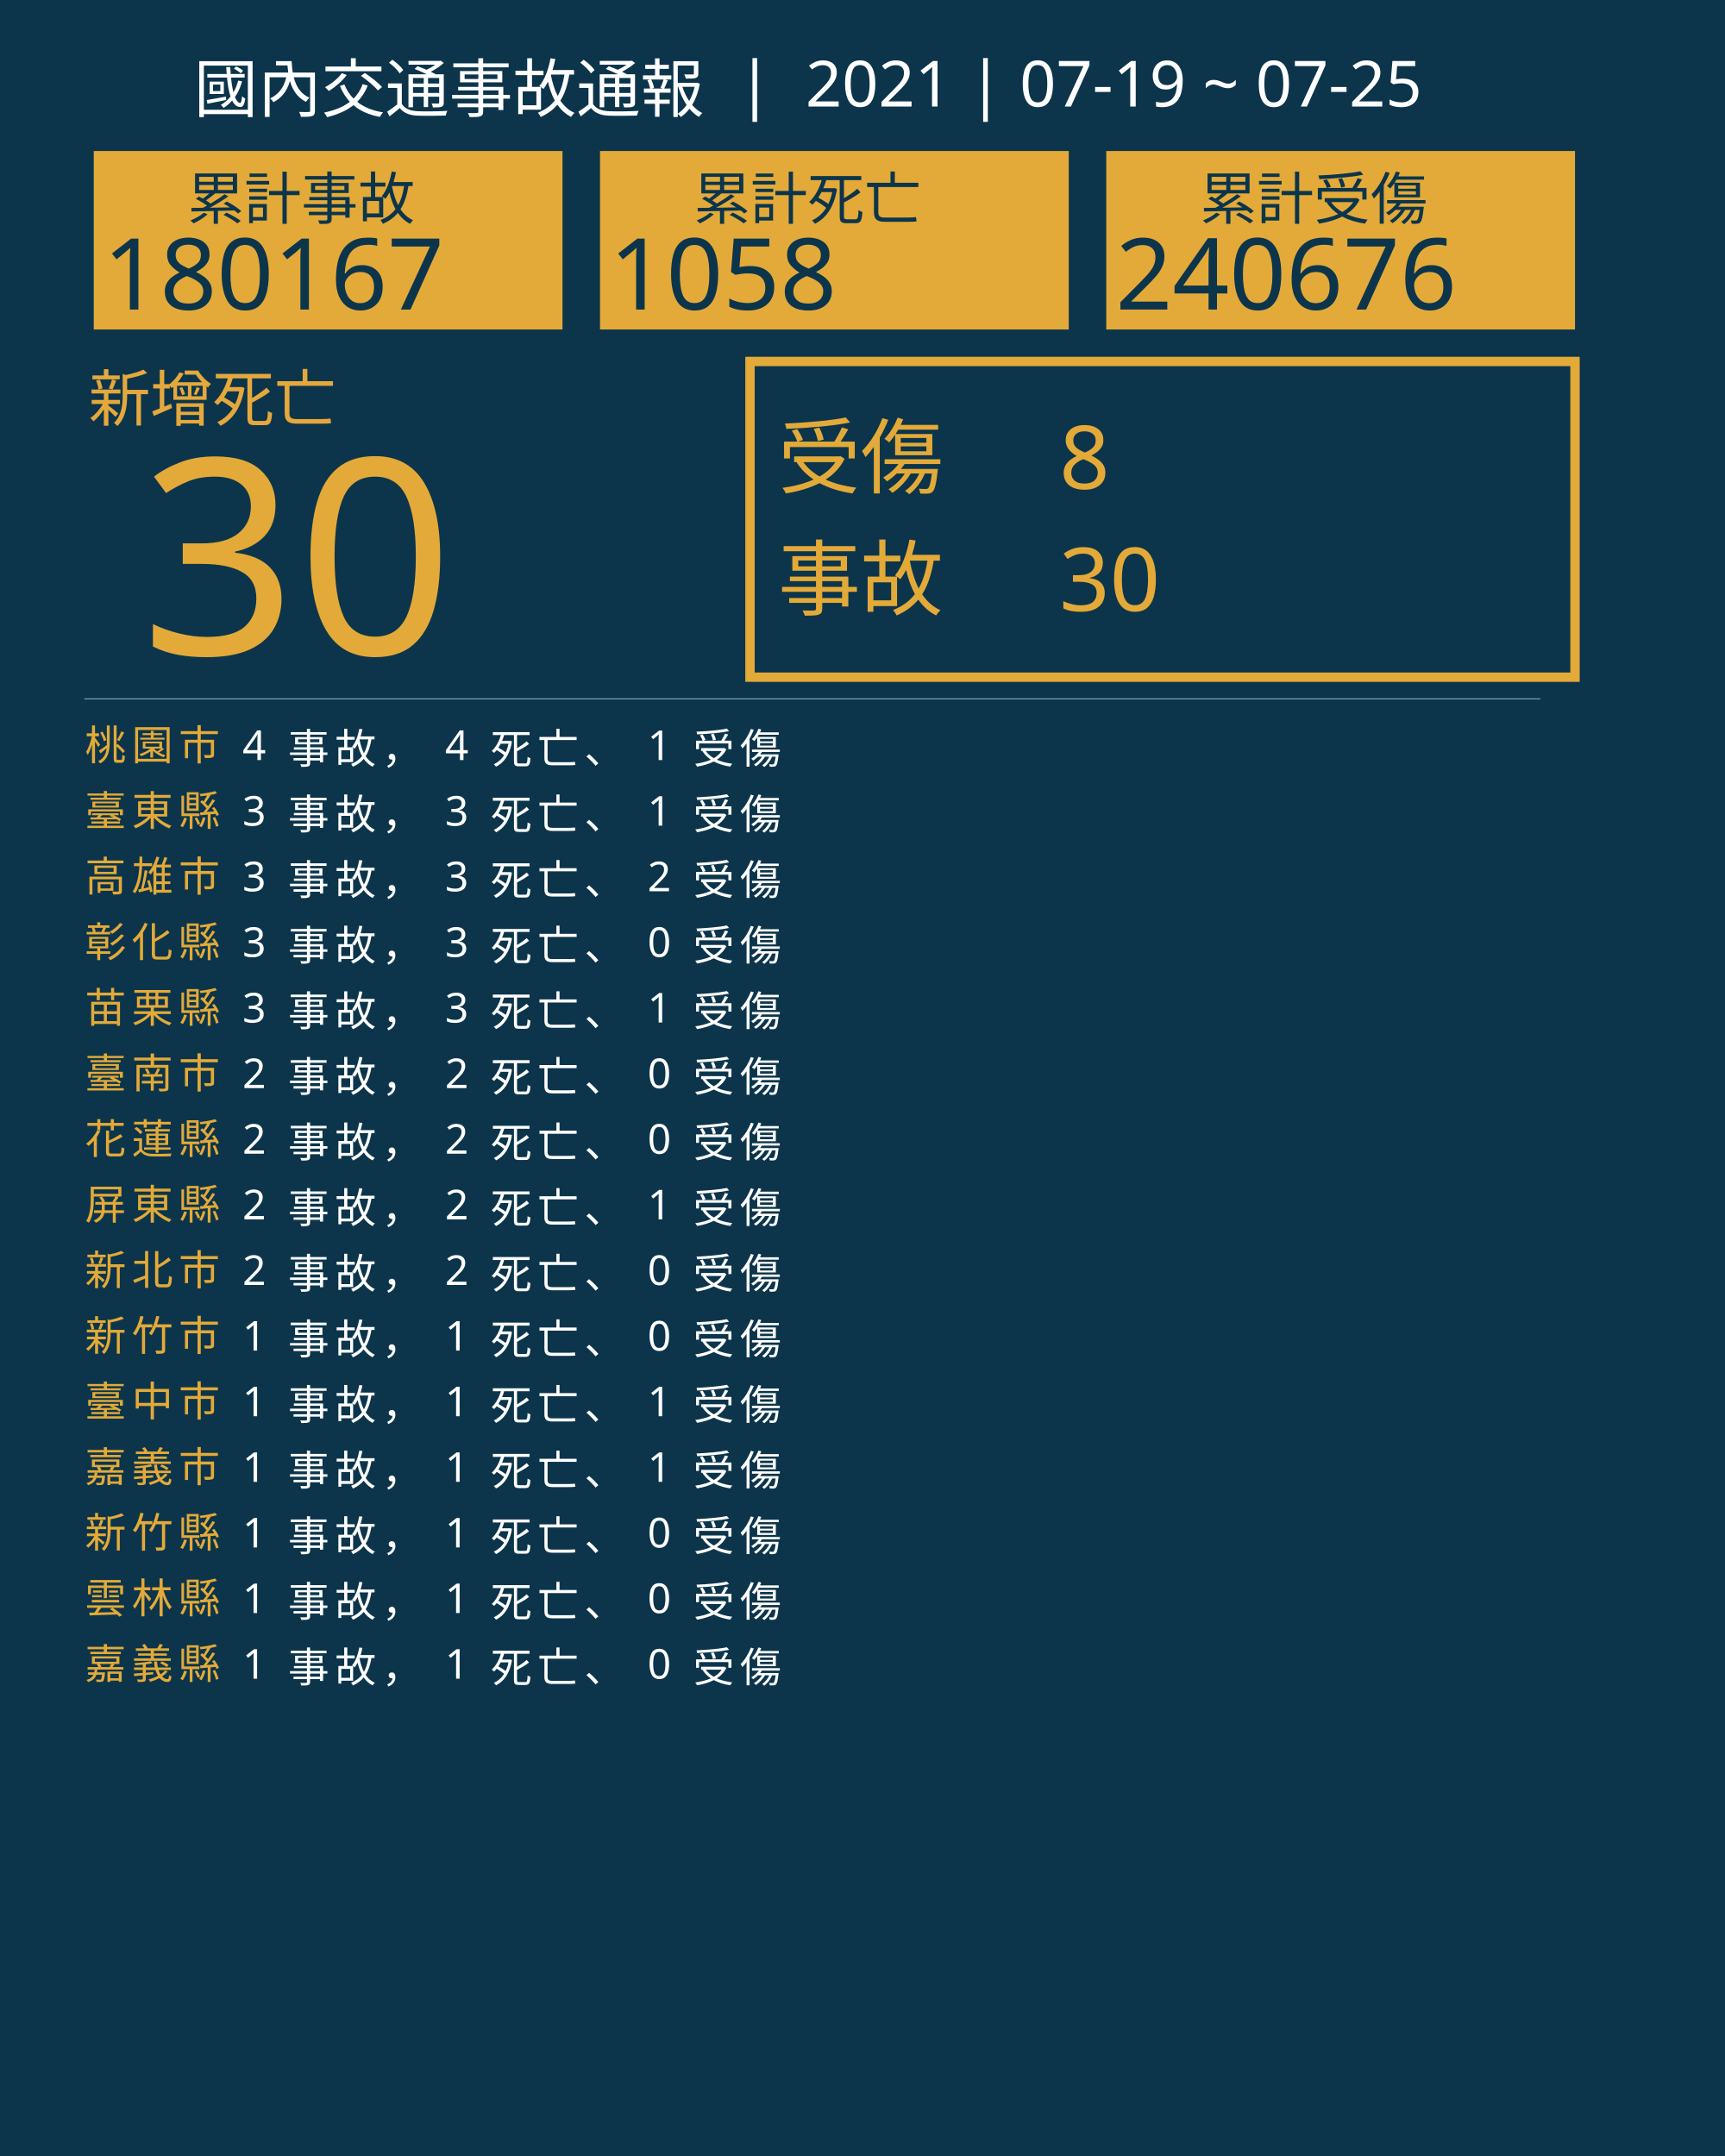
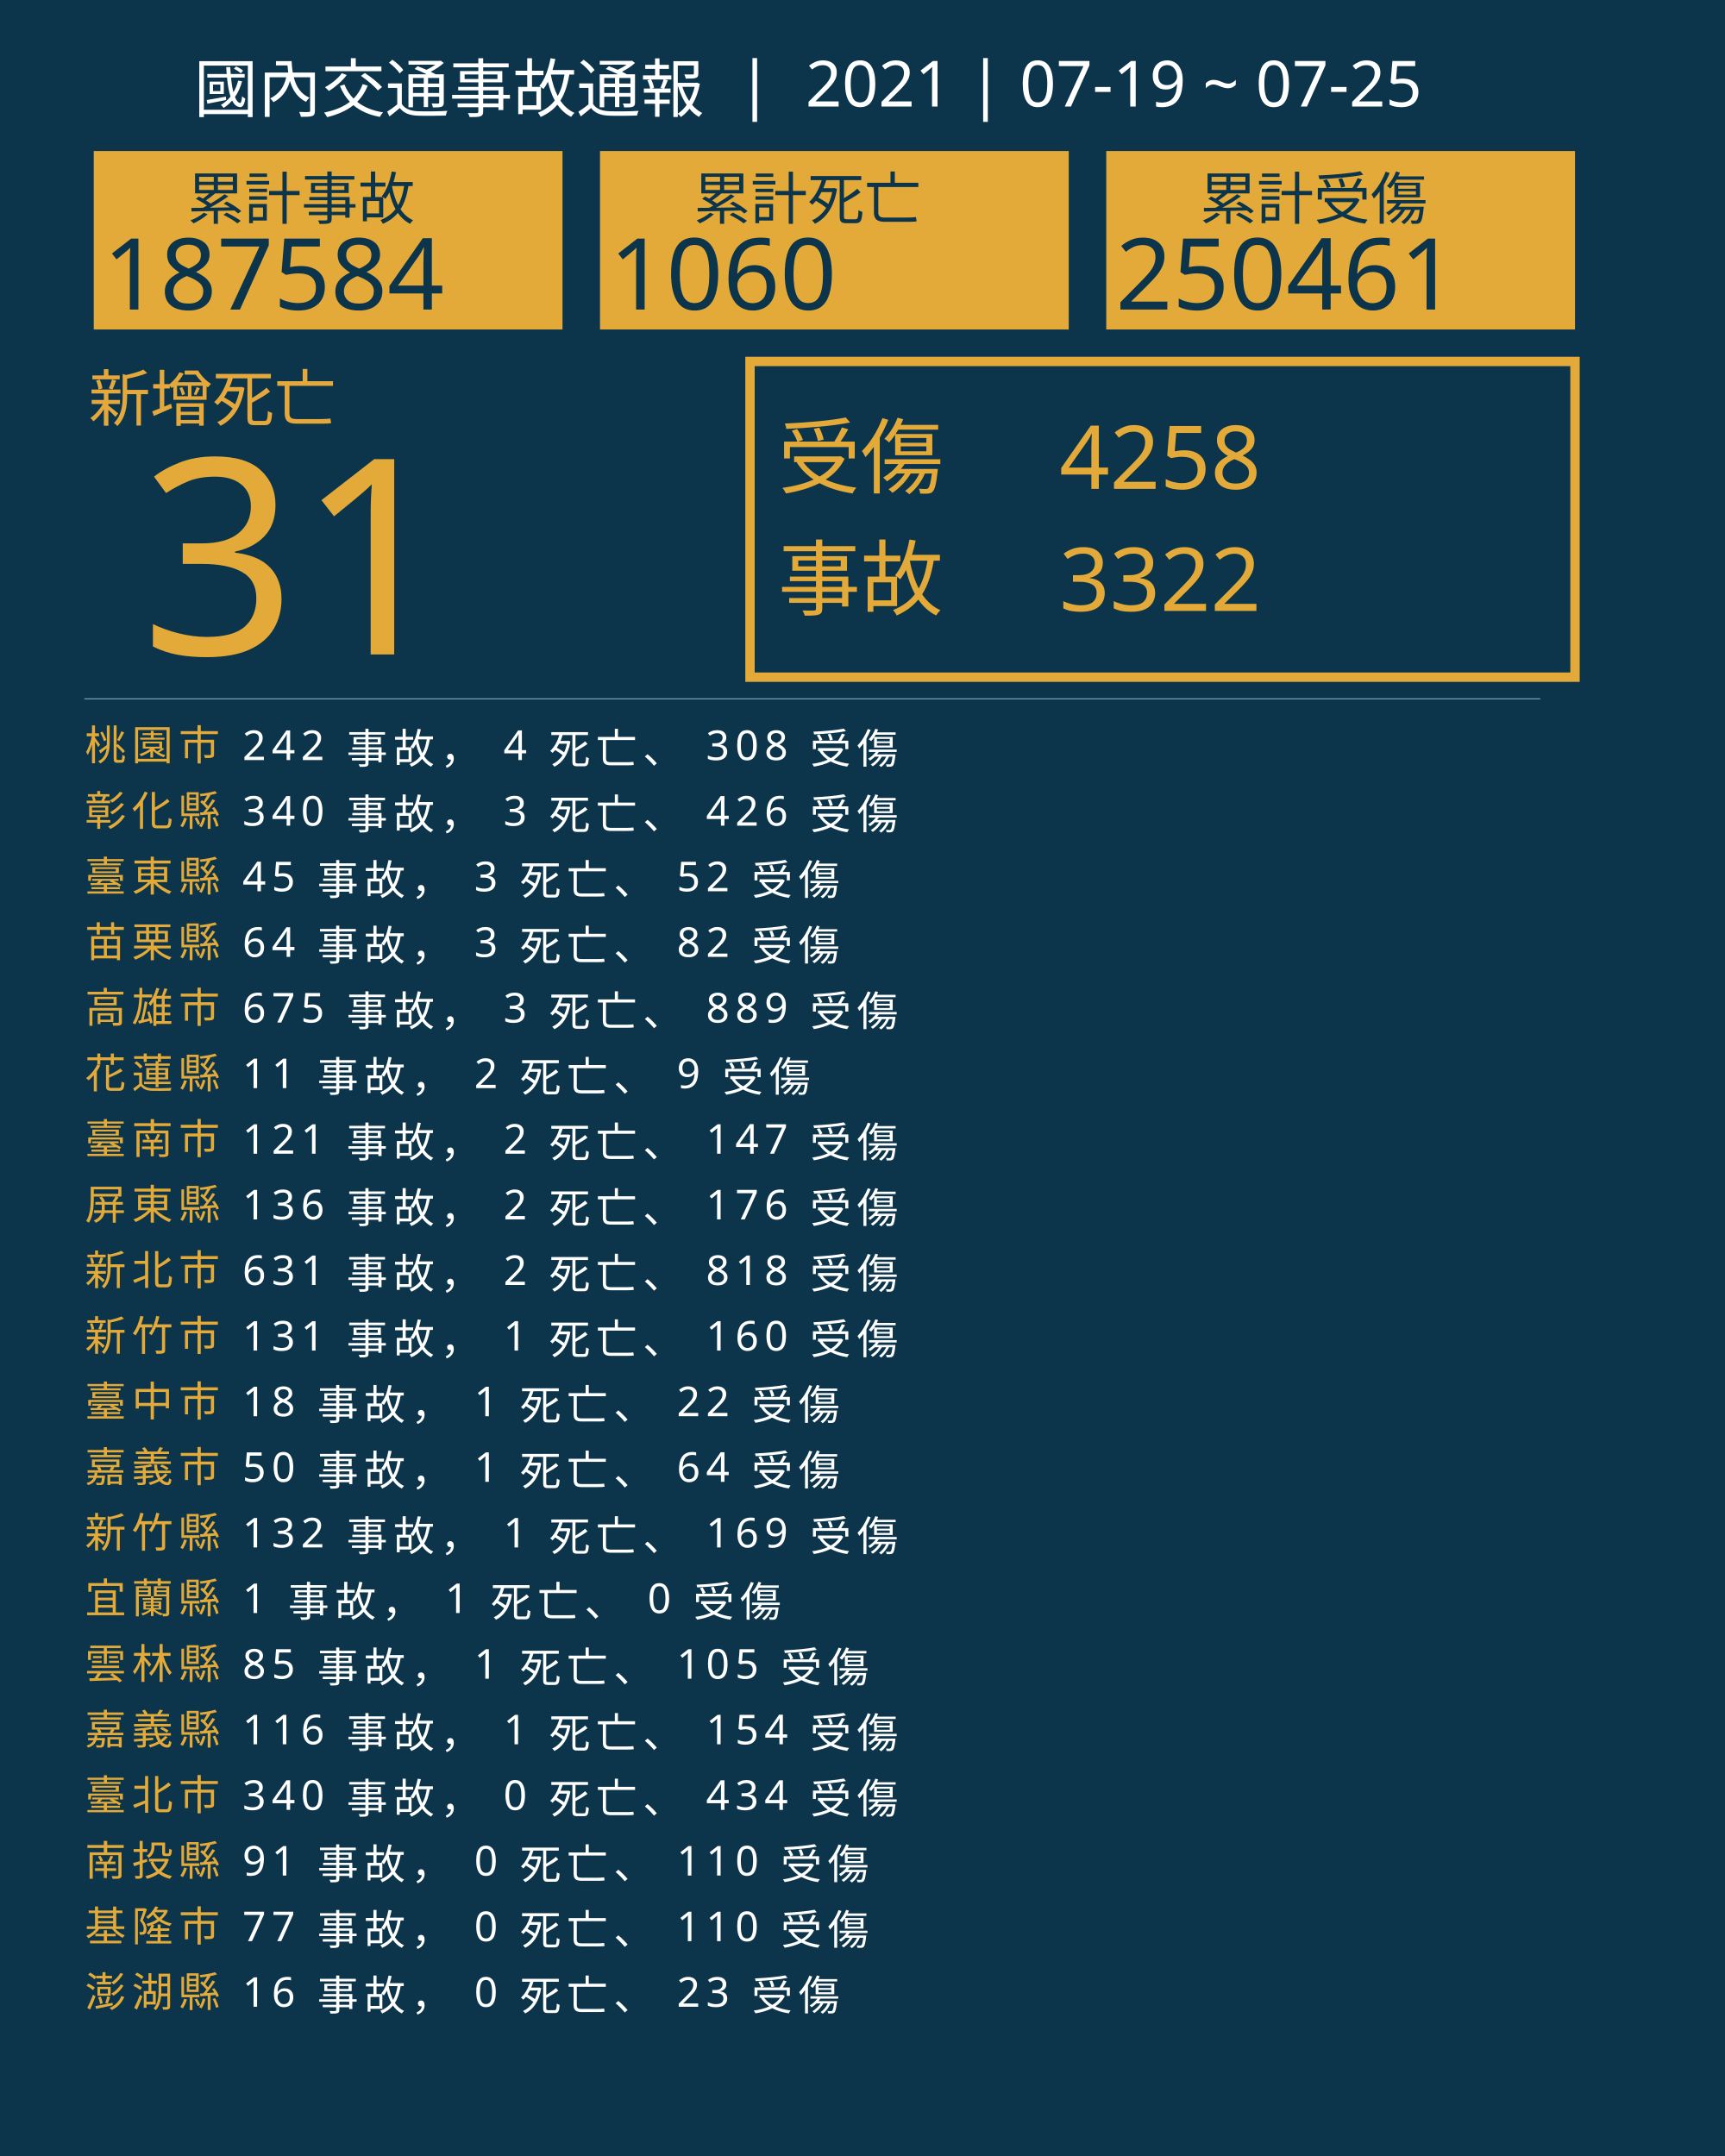
<svg xmlns="http://www.w3.org/2000/svg" version="1.1" id="圖層_1" x="0px" y="0px" viewBox="0 0 1840 2300" style="enable-background:new 0 0 1840 2300;" xml:space="preserve">
  <style type="text/css">
	.st0{fill:#0C354B;}
	.st1{fill:#E5A83D;}
	.st2{font-family:'NotoSansCJKtc-Bold-B5pc-H';}
	.st3{font-size:66px;}
	.st4{fill:#E3AA39;}
	.st5{font-family:'Arial-BoldMT';}
	.st6{font-size:291.776px;}
	.st7{fill:none;stroke:#E3AA39;stroke-miterlimit:10;stroke-width:10;}
	.st8{font-family:'NotoSansCJKtc-Light-B5pc-H';}
	.st9{font-size:88px;}
	.st10{font-family:'NotoSansCJKtc-Medium-B5pc-H';}
	.st11{font-size:94px;}
	.st12{fill:none;stroke:#8AAFC1;stroke-miterlimit:10;}
	.st13{font-size:60.649px;}
	.st14{font-size:106px;}
	.st15{fill:none;}
	.st16{font-size:44px;}
	.st17{letter-spacing:6;}
	.st18{fill:#FFFFFF;}
	.st19{letter-spacing:1;}
	.st20{font-size:68px;}
</style>
  <rect class="st0" width="1840" height="2300" />
  <text transform="matrix(1 0 0 1 94.5001 449.017)" class="st1 st2 st3">新增死亡</text>
  <g>
-     <text transform="matrix(1 0 0 1 150 698.1412)" class="st4 st5 st6">30</text>
+     <text transform="matrix(1 0 0 1 150 698.1412)" class="st4 st5 st6">31</text>
  </g>
  <g>
    <rect x="800" y="385.6" class="st7" width="880" height="336.8" />
    <g>
      <text transform="matrix(1 0 0 1 830 519.593)" class="st4 st8 st9">受傷</text>
-       <text transform="matrix(1 0 0 1 1130 521.5084)" class="st4 st10 st11">8</text>
-       <text transform="matrix(1 0 0 1 1130 651.7274)" class="st4 st10 st11">30</text>
+       <text transform="matrix(1 0 0 1 1130 521.5084)" class="st4 st10 st11">4258</text>
+       <text transform="matrix(1 0 0 1 1130 651.7274)" class="st4 st10 st11">3322</text>
      <text transform="matrix(1 0 0 1 830 649.4965)" class="st4 st8 st9">事故</text>
    </g>
  </g>
  <line class="st12" x1="90" y1="745.5" x2="1643" y2="745.5" />
  <g>
    <g>
      <rect x="100" y="161.1" class="st4" width="500" height="190.4" />
      <g>
        <text transform="matrix(1 0 0 1 200 233.9079)" class="st0 st10 st13">累計事故</text>
        <g>
-           <text transform="matrix(1 0 0 1 110 330.2121)" class="st0 st5 st14">180167</text>
+           <text transform="matrix(1 0 0 1 110 330.2121)" class="st0 st5 st14">187584</text>
        </g>
      </g>
    </g>
    <g>
      <rect x="640" y="161.1" class="st4" width="500" height="190.4" />
      <g>
        <text transform="matrix(1 0 0 1 740 233.908)" class="st0 st10 st13">累計死亡</text>
        <g>
-           <text transform="matrix(1 0 0 1 650 330.2122)" class="st0 st5 st14">1058</text>
+           <text transform="matrix(1 0 0 1 650 330.2122)" class="st0 st5 st14">1060</text>
        </g>
      </g>
    </g>
    <g>
      <rect x="1180" y="161.1" class="st4" width="500" height="190.4" />
      <g>
        <text transform="matrix(1 0 0 1 1280 233.908)" class="st0 st10 st13">累計受傷</text>
        <g>
-           <text transform="matrix(1 0 0 1 1190 330.2122)" class="st0 st5 st14">240676</text>
+           <text transform="matrix(1 0 0 1 1190 330.2122)" class="st0 st5 st14">250461</text>
        </g>
      </g>
    </g>
  </g>
  <rect x="90.6" y="772.1" class="st15" width="1141.8" height="314.8" />
  <text transform="matrix(1 0 0 1 90.5591 810.7965)">
    <tspan x="0" y="0" class="st4 st10 st16 st17">桃園市</tspan>
-     <tspan x="150.6" y="0" class="st18 st10 st16 st17"> 4 事故， 4 死亡、 1 受傷</tspan>
-     <tspan x="0" y="70" class="st4 st10 st16 st17">臺東縣</tspan>
-     <tspan x="150.6" y="70" class="st18 st10 st16 st17"> 3 事故， 3 死亡、 1 受傷</tspan>
-     <tspan x="0" y="140" class="st4 st10 st16 st17">高雄市</tspan>
-     <tspan x="150.6" y="140" class="st18 st10 st16 st17"> 3 事故， 3 死亡、 2 受傷</tspan>
-     <tspan x="0" y="210" class="st4 st10 st16 st17">彰化縣</tspan>
-     <tspan x="150.6" y="210" class="st18 st10 st16 st17"> 3 事故， 3 死亡、 0 受傷</tspan>
-     <tspan x="0" y="280" class="st4 st10 st16 st17">苗栗縣</tspan>
-     <tspan x="150.6" y="280" class="st18 st10 st16 st17"> 3 事故， 3 死亡、 1 受傷</tspan>
-     <tspan x="0" y="350" class="st4 st10 st16 st17">臺南市</tspan>
-     <tspan x="150.6" y="350" class="st18 st10 st16 st17"> 2 事故， 2 死亡、 0 受傷</tspan>
-     <tspan x="0" y="420" class="st4 st10 st16 st17">花蓮縣</tspan>
-     <tspan x="150.6" y="420" class="st18 st10 st16 st17"> 2 事故， 2 死亡、 0 受傷</tspan>
+     <tspan x="150.6" y="0" class="st18 st10 st16 st17"> 242 事故， 4 死亡、 308 受傷</tspan>
+     <tspan x="0" y="70" class="st4 st10 st16 st17">彰化縣</tspan>
+     <tspan x="150.6" y="70" class="st18 st10 st16 st17"> 340 事故， 3 死亡、 426 受傷</tspan>
+     <tspan x="0" y="140" class="st4 st10 st16 st17">臺東縣</tspan>
+     <tspan x="150.6" y="140" class="st18 st10 st16 st17"> 45 事故， 3 死亡、 52 受傷</tspan>
+     <tspan x="0" y="210" class="st4 st10 st16 st17">苗栗縣</tspan>
+     <tspan x="150.6" y="210" class="st18 st10 st16 st17"> 64 事故， 3 死亡、 82 受傷</tspan>
+     <tspan x="0" y="280" class="st4 st10 st16 st17">高雄市</tspan>
+     <tspan x="150.6" y="280" class="st18 st10 st16 st17"> 675 事故， 3 死亡、 889 受傷</tspan>
+     <tspan x="0" y="350" class="st4 st10 st16 st17">花蓮縣</tspan>
+     <tspan x="150.6" y="350" class="st18 st10 st16 st17"> 11 事故， 2 死亡、 9 受傷</tspan>
+     <tspan x="0" y="420" class="st4 st10 st16 st17">臺南市</tspan>
+     <tspan x="150.6" y="420" class="st18 st10 st16 st17"> 121 事故， 2 死亡、 147 受傷</tspan>
    <tspan x="0" y="490" class="st4 st10 st16 st17">屏東縣</tspan>
-     <tspan x="150.6" y="490" class="st18 st10 st16 st17"> 2 事故， 2 死亡、 1 受傷</tspan>
+     <tspan x="150.6" y="490" class="st18 st10 st16 st17"> 136 事故， 2 死亡、 176 受傷</tspan>
    <tspan x="0" y="560" class="st4 st10 st16 st17">新北市</tspan>
-     <tspan x="150.6" y="560" class="st18 st10 st16 st17"> 2 事故， 2 死亡、 0 受傷</tspan>
+     <tspan x="150.6" y="560" class="st18 st10 st16 st17"> 631 事故， 2 死亡、 818 受傷</tspan>
    <tspan x="0" y="630" class="st4 st10 st16 st17">新竹市</tspan>
-     <tspan x="150.6" y="630" class="st18 st10 st16 st17"> 1 事故， 1 死亡、 0 受傷</tspan>
+     <tspan x="150.6" y="630" class="st18 st10 st16 st17"> 131 事故， 1 死亡、 160 受傷</tspan>
    <tspan x="0" y="700" class="st4 st10 st16 st17">臺中市</tspan>
-     <tspan x="150.6" y="700" class="st18 st10 st16 st17"> 1 事故， 1 死亡、 1 受傷</tspan>
+     <tspan x="150.6" y="700" class="st18 st10 st16 st17"> 18 事故， 1 死亡、 22 受傷</tspan>
    <tspan x="0" y="770" class="st4 st10 st16 st17">嘉義市</tspan>
-     <tspan x="150.6" y="770" class="st18 st10 st16 st17"> 1 事故， 1 死亡、 1 受傷</tspan>
+     <tspan x="150.6" y="770" class="st18 st10 st16 st17"> 50 事故， 1 死亡、 64 受傷</tspan>
    <tspan x="0" y="840" class="st4 st10 st16 st17">新竹縣</tspan>
-     <tspan x="150.6" y="840" class="st18 st10 st16 st17"> 1 事故， 1 死亡、 0 受傷</tspan>
-     <tspan x="0" y="910" class="st4 st10 st16 st17">雲林縣</tspan>
+     <tspan x="150.6" y="840" class="st18 st10 st16 st17"> 132 事故， 1 死亡、 169 受傷</tspan>
+     <tspan x="0" y="910" class="st4 st10 st16 st17">宜蘭縣</tspan>
    <tspan x="150.6" y="910" class="st18 st10 st16 st17"> 1 事故， 1 死亡、 0 受傷</tspan>
-     <tspan x="0" y="980" class="st4 st10 st16 st17">嘉義縣</tspan>
-     <tspan x="150.6" y="980" class="st18 st10 st16 st17"> 1 事故， 1 死亡、 0 受傷</tspan>
+     <tspan x="0" y="980" class="st4 st10 st16 st17">雲林縣</tspan>
+     <tspan x="150.6" y="980" class="st18 st10 st16 st17"> 85 事故， 1 死亡、 105 受傷</tspan>
+     <tspan x="0" y="1050" class="st4 st10 st16 st17">嘉義縣</tspan>
+     <tspan x="150.6" y="1050" class="st18 st10 st16 st17"> 116 事故， 1 死亡、 154 受傷</tspan>
+     <tspan x="0" y="1120" class="st4 st10 st16 st17">臺北市</tspan>
+     <tspan x="150.6" y="1120" class="st18 st10 st16 st17"> 340 事故， 0 死亡、 434 受傷</tspan>
+     <tspan x="0" y="1190" class="st4 st10 st16 st17">南投縣</tspan>
+     <tspan x="150.6" y="1190" class="st18 st10 st16 st17"> 91 事故， 0 死亡、 110 受傷</tspan>
+     <tspan x="0" y="1260" class="st4 st10 st16 st17">基隆市</tspan>
+     <tspan x="150.6" y="1260" class="st18 st10 st16 st17"> 77 事故， 0 死亡、 110 受傷</tspan>
+     <tspan x="0" y="1330" class="st4 st10 st16 st17">澎湖縣</tspan>
+     <tspan x="150.6" y="1330" class="st18 st10 st16 st17"> 16 事故， 0 死亡、 23 受傷</tspan>
  </text>
  <text transform="matrix(1 0 0 1 207 119.2712)" class="st18 st8 st20">國內交通事故通報  |  2021 | 07-19 ~ 07-25</text>
</svg>
